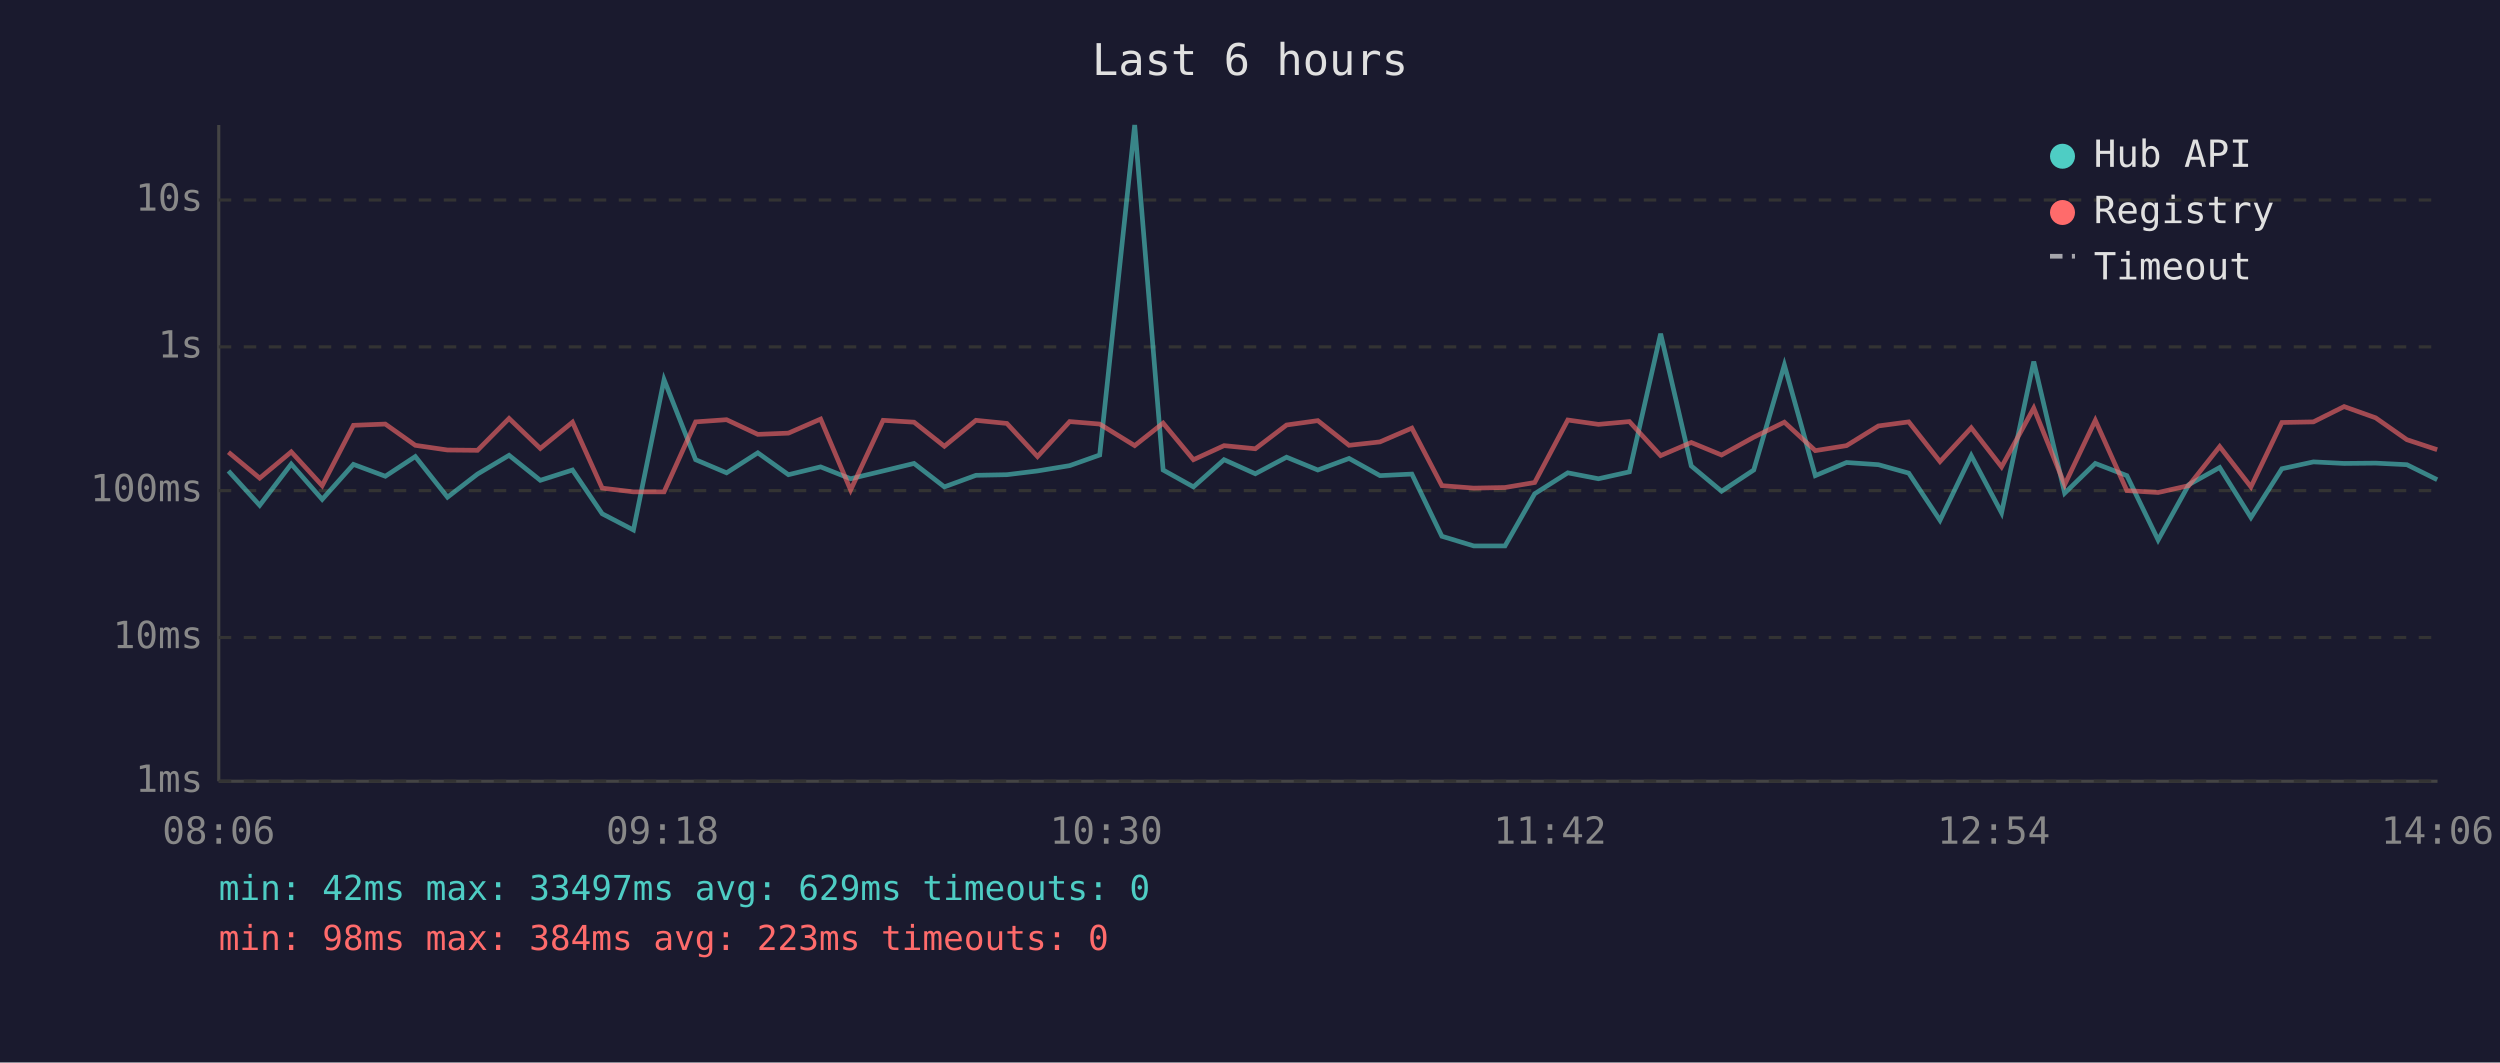
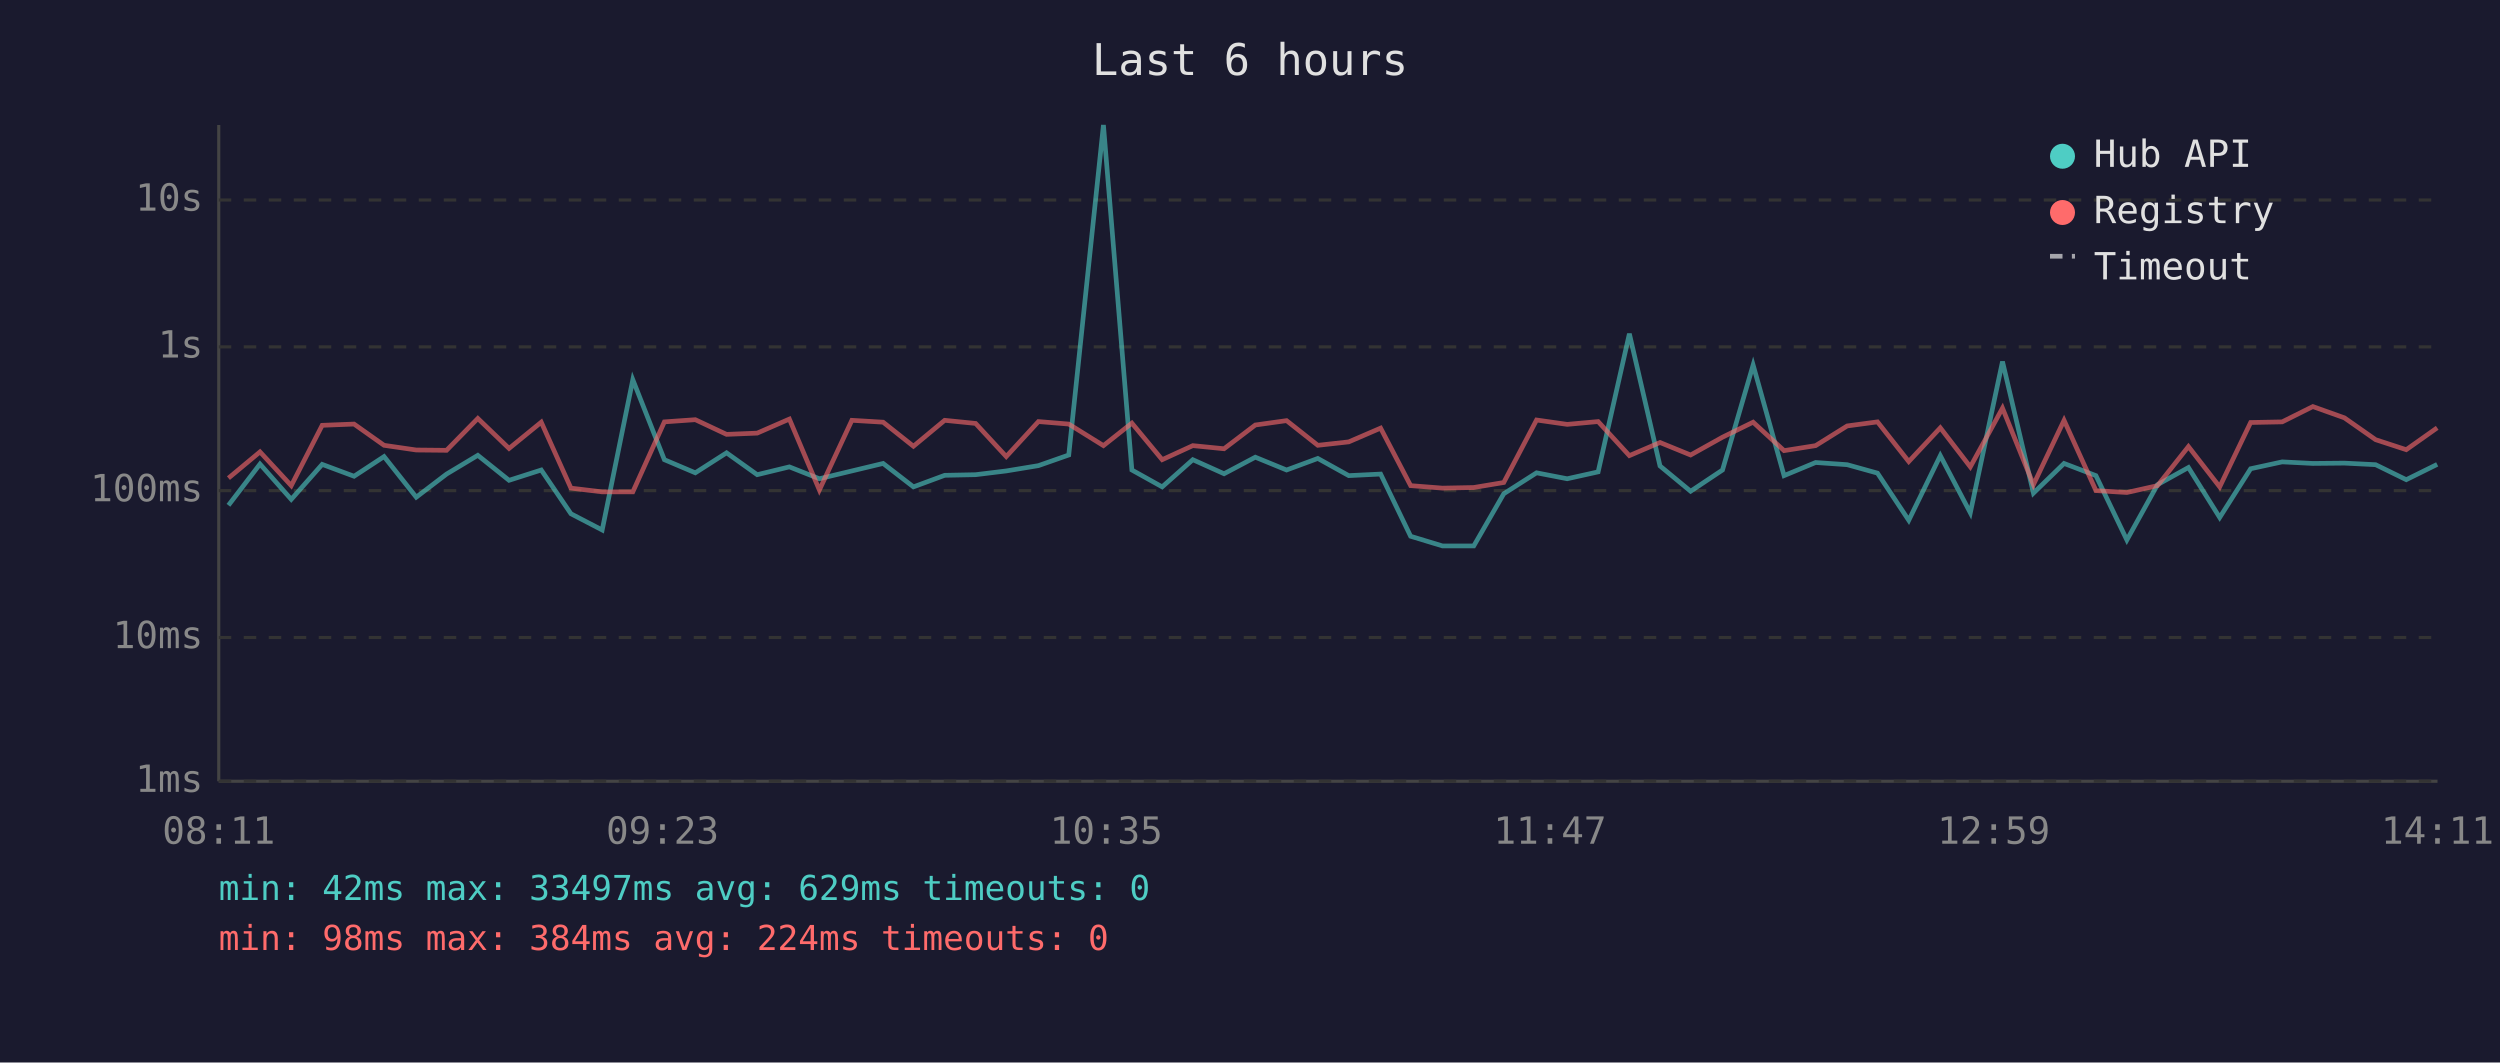
<svg xmlns="http://www.w3.org/2000/svg" viewBox="0 0 800 340" font-family="monospace" font-size="12">
  <rect width="800" height="340" fill="#1a1a2e" />
  <text x="400" y="24" fill="#e0e0e0" font-size="14" text-anchor="middle">Last 6 hours</text>
  <line x1="70" y1="40" x2="70" y2="250" stroke="#444" stroke-width="1" />
  <line x1="70" y1="250" x2="780" y2="250" stroke="#444" stroke-width="1" />
  <line x1="70" y1="250" x2="780" y2="250" stroke="#333" stroke-width="1" stroke-dasharray="4" />
  <text x="65" y="250" fill="#888" text-anchor="end" dominant-baseline="middle">1ms</text>
  <line x1="70" y1="204" x2="780" y2="204" stroke="#333" stroke-width="1" stroke-dasharray="4" />
  <text x="65" y="204" fill="#888" text-anchor="end" dominant-baseline="middle">10ms</text>
  <line x1="70" y1="157" x2="780" y2="157" stroke="#333" stroke-width="1" stroke-dasharray="4" />
  <text x="65" y="157" fill="#888" text-anchor="end" dominant-baseline="middle">100ms</text>
  <line x1="70" y1="111" x2="780" y2="111" stroke="#333" stroke-width="1" stroke-dasharray="4" />
  <text x="65" y="111" fill="#888" text-anchor="end" dominant-baseline="middle">1s</text>
  <line x1="70" y1="64" x2="780" y2="64" stroke="#333" stroke-width="1" stroke-dasharray="4" />
  <text x="65" y="64" fill="#888" text-anchor="end" dominant-baseline="middle">10s</text>
-   <text x="70" y="270" fill="#888" text-anchor="middle">08:06</text>
-   <text x="212" y="270" fill="#888" text-anchor="middle">09:18</text>
-   <text x="354" y="270" fill="#888" text-anchor="middle">10:30</text>
-   <text x="496" y="270" fill="#888" text-anchor="middle">11:42</text>
-   <text x="638" y="270" fill="#888" text-anchor="middle">12:54</text>
-   <text x="780" y="270" fill="#888" text-anchor="middle">14:06</text>
-   <polyline points="73.1,150.7 83.1,161.7 93.2,148.5 103.1,159.8 113.1,148.6 123.3,152.4 132.9,146.1 143.2,159.1 152.8,151.7 162.9,145.7 172.9,153.7 183.2,150.4 192.7,164.4 202.7,169.6 212.5,121.5 222.6,147.1 232.5,151.3 242.5,144.9 252.3,151.9 262.6,149.4 272.2,153.2 282.6,150.7 292.5,148.3 302.2,155.8 312.3,152.1 322.2,151.9 332.0,150.7 342.3,149.0 351.9,145.6 363.1,40.0 372.2,150.4 381.9,155.8 391.7,147.1 401.7,151.6 411.7,146.3 421.7,150.4 431.7,146.7 441.6,152.2 451.8,151.7 461.4,171.6 471.6,174.7 481.6,174.7 491.1,158.0 501.7,151.3 511.5,153.2 521.4,151.0 531.4,106.8 541.2,149.1 550.9,157.2 561.2,150.4 571.0,116.8 580.9,152.2 590.9,148.0 601.1,148.7 610.8,151.4 620.8,166.5 630.8,145.8 640.5,164.1 650.8,115.7 660.7,157.8 670.5,148.3 680.6,152.2 690.6,172.8 700.4,155.1 710.3,149.6 720.3,165.6 730.2,150.0 740.3,147.8 750.1,148.3 760.2,148.2 770.2,148.7 779.9,153.5" fill="none" stroke="#4ecdc4" stroke-width="1.5" opacity="0.6" />
-   <polyline points="73.1,144.7 83.1,153.0 93.2,144.6 103.1,155.4 113.1,136.1 123.3,135.7 132.9,142.5 143.2,144.0 152.8,144.1 162.9,133.9 172.9,143.5 183.2,135.1 192.7,156.2 202.7,157.4 212.5,157.4 222.6,135.0 232.5,134.3 242.5,139.0 252.3,138.6 262.6,134.1 272.2,156.8 282.6,134.5 292.5,135.1 302.2,142.8 312.3,134.5 322.2,135.5 332.0,146.1 342.3,134.9 351.9,135.7 363.1,142.6 372.2,135.4 381.9,147.1 391.7,142.6 401.7,143.6 411.7,136.0 421.7,134.6 431.7,142.5 441.6,141.4 451.8,137.0 461.4,155.4 471.6,156.2 481.6,156.0 491.1,154.4 501.7,134.4 511.5,135.8 521.4,134.9 531.4,145.8 541.2,141.6 550.9,145.6 561.2,139.9 571.0,135.1 580.9,144.2 590.9,142.6 601.1,136.3 610.8,135.0 620.8,147.7 630.8,136.9 640.5,149.4 650.8,130.6 660.7,155.1 670.5,134.5 680.6,157.0 690.6,157.6 700.4,155.4 710.3,142.9 720.3,155.8 730.2,135.2 740.3,135.0 750.1,130.1 760.2,133.7 770.2,140.7 779.9,143.9" fill="none" stroke="#ff6b6b" stroke-width="1.5" opacity="0.6" />
+   <text x="70" y="270" fill="#888" text-anchor="middle">08:11</text>
+   <text x="212" y="270" fill="#888" text-anchor="middle">09:23</text>
+   <text x="354" y="270" fill="#888" text-anchor="middle">10:35</text>
+   <text x="496" y="270" fill="#888" text-anchor="middle">11:47</text>
+   <text x="638" y="270" fill="#888" text-anchor="middle">12:59</text>
+   <text x="780" y="270" fill="#888" text-anchor="middle">14:11</text>
+   <polyline points="73.1,161.7 83.2,148.5 93.2,159.8 103.1,148.6 113.3,152.4 122.9,146.1 133.2,159.1 142.9,151.7 152.9,145.7 162.9,153.7 173.2,150.4 182.7,164.4 192.7,169.6 202.5,121.5 212.6,147.1 222.5,151.3 232.5,144.9 242.3,151.9 252.6,149.4 262.2,153.2 272.6,150.7 282.6,148.3 292.3,155.8 302.3,152.1 312.2,151.9 322.0,150.7 332.3,149.0 342.0,145.6 353.1,40.0 362.2,150.4 371.9,155.8 381.7,147.1 391.7,151.6 401.7,146.3 411.7,150.4 421.7,146.7 431.6,152.2 441.8,151.7 451.4,171.6 461.6,174.7 471.6,174.7 481.2,158.0 491.7,151.3 501.5,153.2 511.4,151.0 521.4,106.8 531.2,149.1 541.0,157.2 551.2,150.4 561.0,116.8 570.9,152.2 581.0,148.0 591.1,148.7 600.8,151.4 610.8,166.5 620.9,145.8 630.5,164.1 640.8,115.7 650.7,157.8 660.5,148.3 670.7,152.2 680.6,172.8 690.4,155.1 700.3,149.6 710.3,165.6 720.2,150.0 730.3,147.8 740.1,148.3 750.2,148.2 760.2,148.7 770.0,153.5 779.9,148.6" fill="none" stroke="#4ecdc4" stroke-width="1.5" opacity="0.6" />
+   <polyline points="73.1,153.0 83.2,144.6 93.2,155.4 103.1,136.1 113.3,135.7 122.9,142.5 133.2,144.0 142.9,144.1 152.9,133.9 162.9,143.5 173.2,135.1 182.7,156.2 192.7,157.4 202.5,157.4 212.6,135.0 222.5,134.3 232.5,139.0 242.3,138.6 252.6,134.1 262.2,156.8 272.6,134.5 282.6,135.1 292.3,142.8 302.3,134.5 312.2,135.5 322.0,146.1 332.3,134.9 342.0,135.7 353.1,142.6 362.2,135.4 371.9,147.1 381.7,142.6 391.7,143.6 401.7,136.0 411.7,134.6 421.7,142.5 431.6,141.4 441.8,137.0 451.4,155.4 461.6,156.2 471.6,156.0 481.2,154.4 491.7,134.4 501.5,135.8 511.4,134.9 521.4,145.8 531.2,141.6 541.0,145.6 551.2,139.9 561.0,135.1 570.9,144.2 581.0,142.6 591.1,136.3 600.8,135.0 610.8,147.7 620.9,136.9 630.5,149.4 640.8,130.6 650.7,155.1 660.5,134.5 670.7,157.0 680.6,157.6 690.4,155.4 700.3,142.9 710.3,155.8 720.2,135.2 730.3,135.0 740.1,130.1 750.2,133.7 760.2,140.7 770.0,143.9 779.9,136.9" fill="none" stroke="#ff6b6b" stroke-width="1.5" opacity="0.6" />
  <circle cx="660" cy="50" r="4" fill="#4ecdc4" />
  <text x="670" y="50" fill="#e0e0e0" dominant-baseline="middle">Hub API</text>
  <circle cx="660" cy="68" r="4" fill="#ff6b6b" />
  <text x="670" y="68" fill="#e0e0e0" dominant-baseline="middle">Registry</text>
  <line x1="656" y1="82" x2="664" y2="82" stroke="#e0e0e0" stroke-width="1.5" stroke-dasharray="4,3" opacity="0.7" />
  <text x="670" y="86" fill="#e0e0e0" dominant-baseline="middle">Timeout</text>
  <text x="70" y="288" fill="#4ecdc4" font-size="11">min: 42ms  max: 33497ms  avg: 629ms  timeouts: 0</text>
-   <text x="70" y="304" fill="#ff6b6b" font-size="11">min: 98ms  max: 384ms  avg: 223ms  timeouts: 0</text>
+   <text x="70" y="304" fill="#ff6b6b" font-size="11">min: 98ms  max: 384ms  avg: 224ms  timeouts: 0</text>
</svg>
